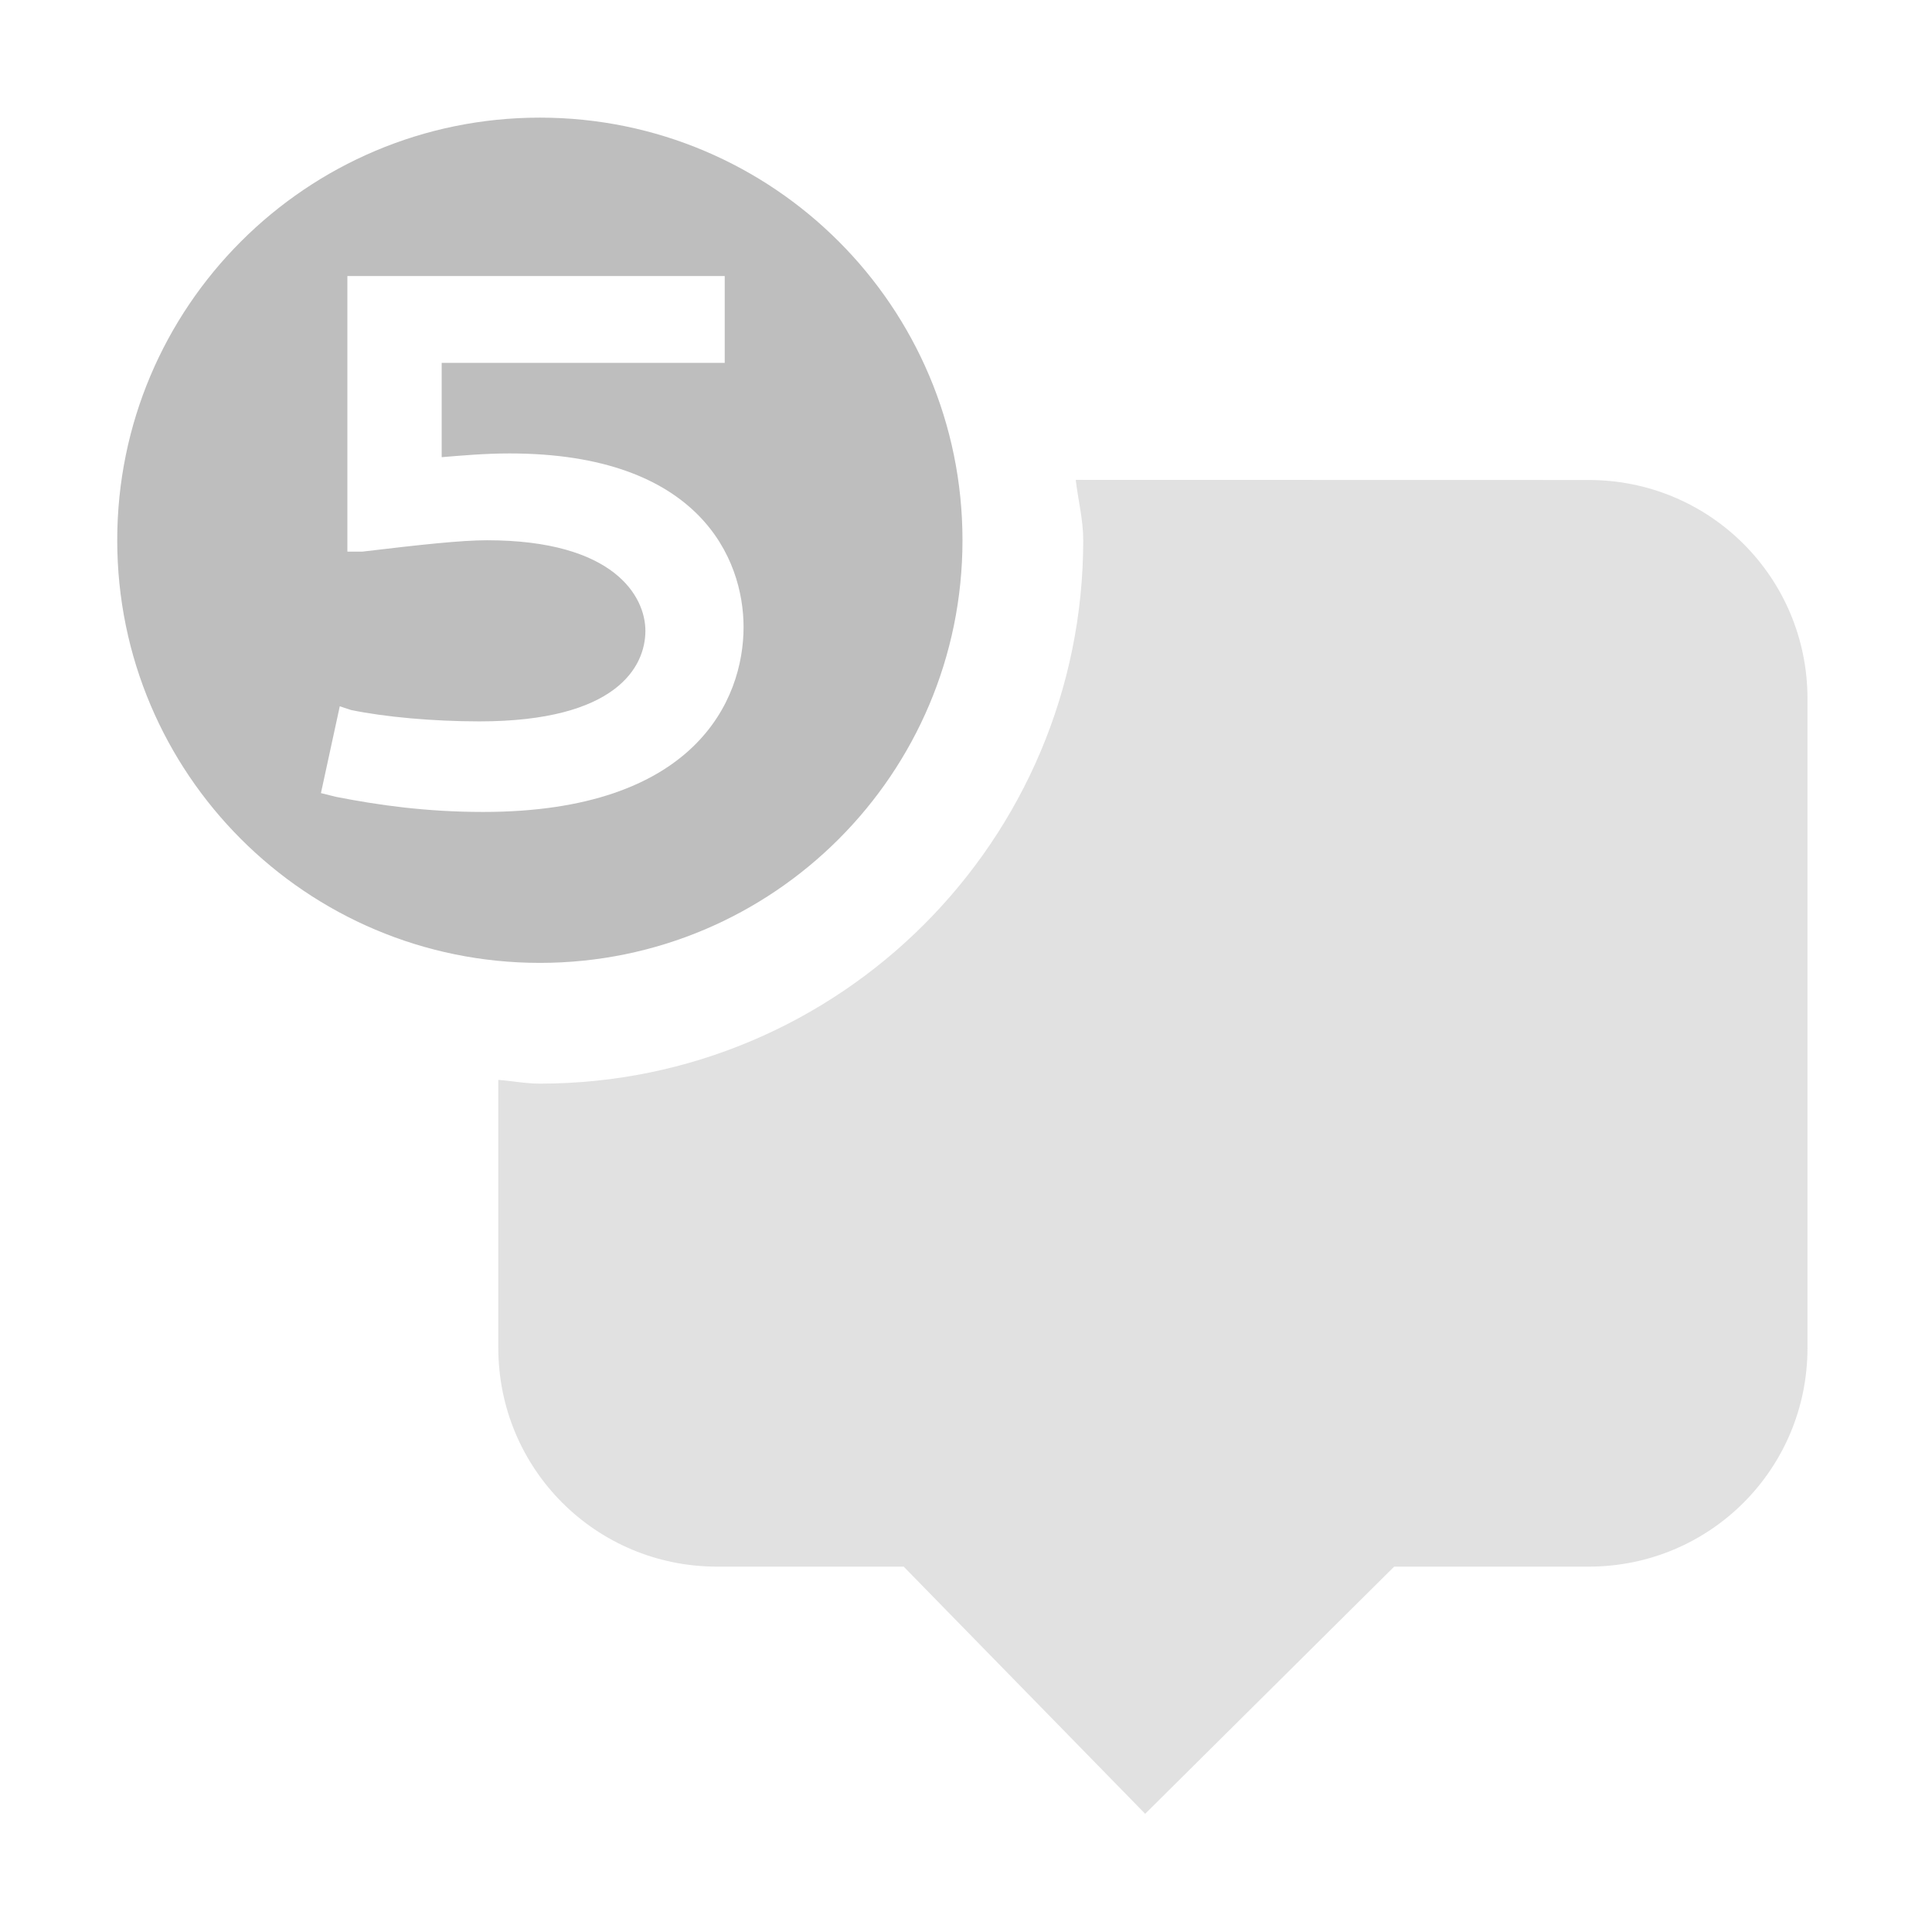
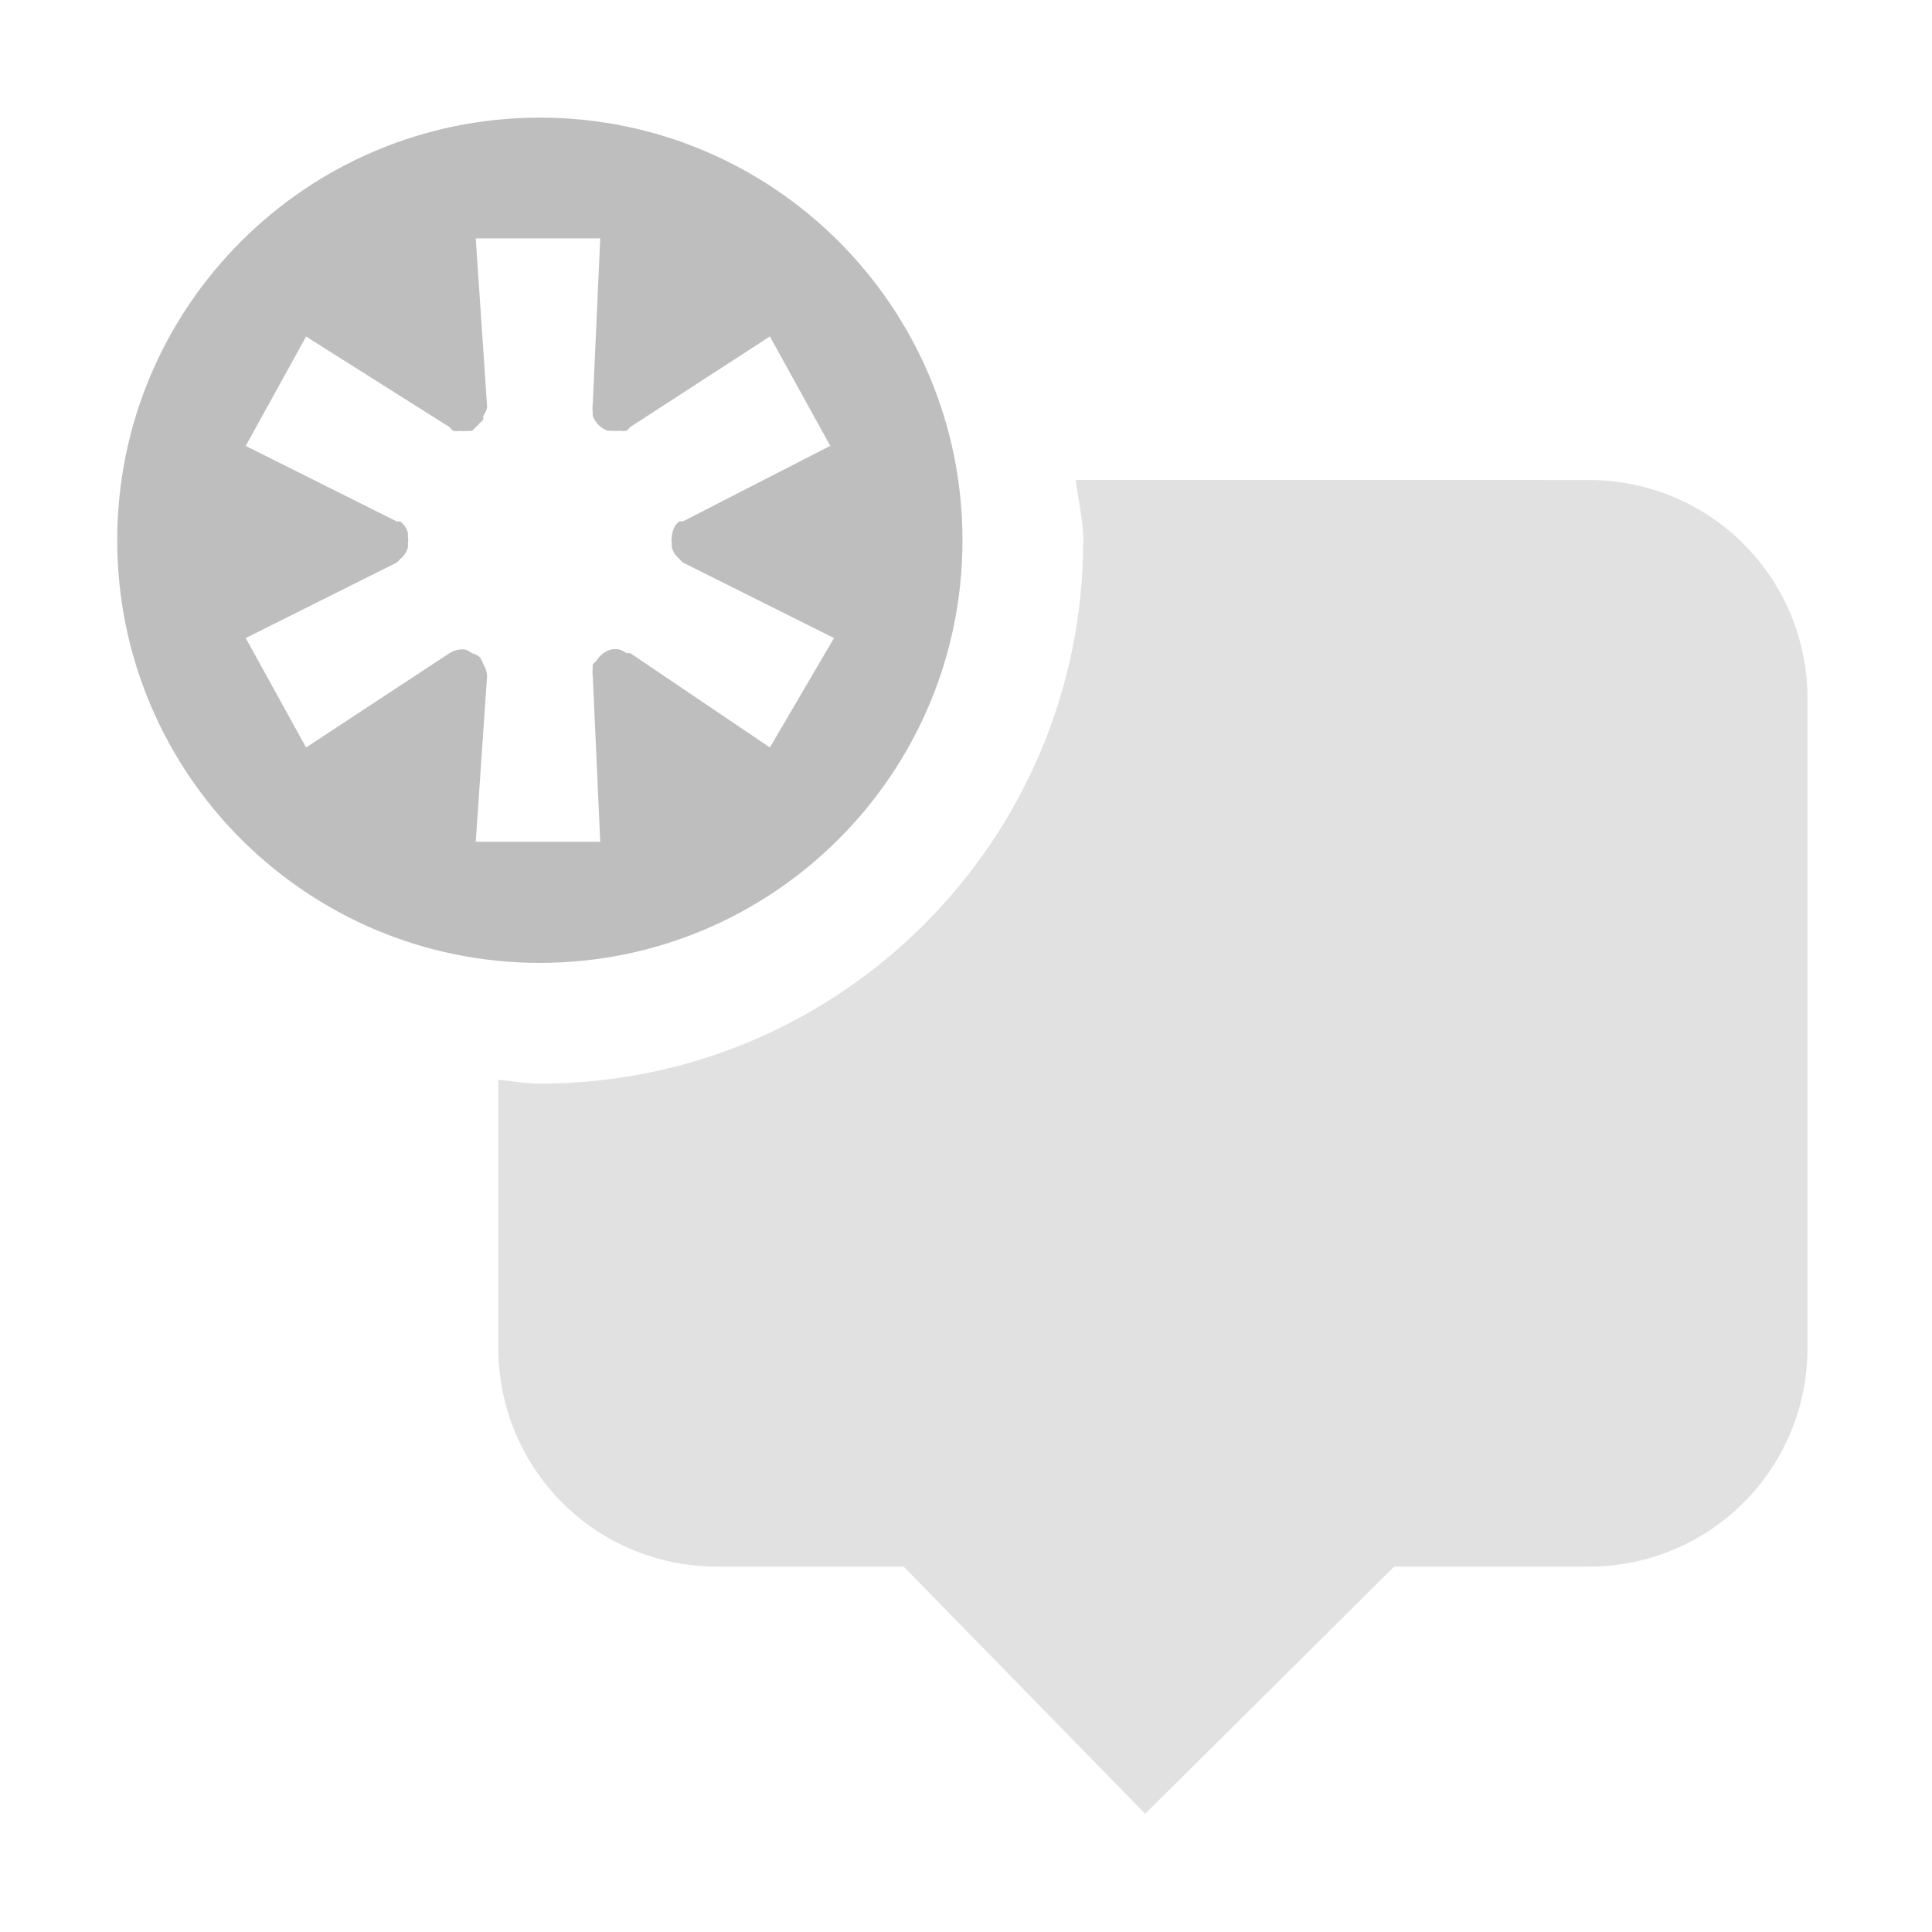
<svg xmlns="http://www.w3.org/2000/svg" height="16" id="svg7384" version="1.1" width="16">
  <defs id="defs7386" />
  <g id="layer9" style="display:inline" transform="translate(-323.0291,-649.0258)" />
  <g id="layer10" transform="translate(-323.0291,-649.0258)" />
  <g id="layer11" transform="translate(-323.0291,-649.0258)">
    <path d="m 331.938,653 c 0.019,0.167 0.062,0.328 0.062,0.5 0,2.485 -2.015,4.5 -4.5,4.5 -0.118,0 -0.228,-0.022 -0.344,-0.031 l 0,2.219 c 0,1.004 0.808,1.812 1.812,1.812 l 1.545,-5e-5 2,2.047 2.062,-2.047 1.611,0 c 1.004,0 1.812,-0.808 1.812,-1.812 l 0,-5.375 c 0,-1.004 -0.808,-1.812 -1.812,-1.812 z" id="rect68948" style="opacity:0.5;color:#000000;fill:#c3c3c3;fill-opacity:1;fill-rule:nonzero;stroke:none;stroke-width:2;marker:none;visibility:visible;display:inline;overflow:visible;enable-background:accumulate" />
-     <path d="m 327.5,650 c -1.933,0 -3.5,1.567 -3.5,3.5 0,1.933 1.567,3.5 3.5,3.5 1.933,0 3.5,-1.567 3.5,-3.5 0,-1.933 -1.567,-3.5 -3.5,-3.5 z m -1.594,1.312 3.125,0 0,0.719 -2.344,0 0,0.781 c 0.157,-0.013 0.355,-0.031 0.562,-0.031 1.572,0 1.938,0.872 1.938,1.438 0,0.604 -0.402,1.531 -2.156,1.531 -0.472,0 -0.867,-0.056 -1.219,-0.125 l -0.125,-0.031 0.156,-0.719 0.094,0.031 c 0.277,0.057 0.673,0.094 1.062,0.094 1.138,0 1.375,-0.454 1.375,-0.75 0,-0.283 -0.256,-0.75 -1.312,-0.75 -0.214,0 -0.553,0.037 -1.031,0.094 l -0.125,0 0,-2.281 z" id="path68953" style="color:#000000;fill:#bebebe;fill-opacity:1;fill-rule:nonzero;stroke:none;marker:none;visibility:visible;display:inline;overflow:visible;enable-background:accumulate" />
+     <path d="m 327.5,650 c -1.933,0 -3.5,1.567 -3.5,3.5 0,1.933 1.567,3.5 3.5,3.5 1.933,0 3.5,-1.567 3.5,-3.5 0,-1.933 -1.567,-3.5 -3.5,-3.5 z m -0.531,1 1.031,0 -0.062,1.375 a 0.2,0.2 0 0 0 0,0.062 0.2,0.2 0 0 0 0,0.031 0.2,0.2 0 0 0 0.125,0.125 0.2,0.2 0 0 0 0.031,0 0.2,0.2 0 0 0 0.062,0 0.2,0.2 0 0 0 0.062,0 0.2,0.2 0 0 0 0.031,-0.031 l 1.156,-0.75 0.5,0.906 -1.219,0.625 a 0.2,0.2 0 0 0 -0.031,0 0.2,0.2 0 0 0 -0.031,0.031 0.2,0.2 0 0 0 -0.031,0.094 0.2,0.2 0 0 0 0,0.062 0.2,0.2 0 0 0 0,0.031 0.2,0.2 0 0 0 0.031,0.062 0.2,0.2 0 0 0 0.031,0.031 0.2,0.2 0 0 0 0.031,0.031 l 1.25,0.625 -0.531,0.906 -1.156,-0.781 a 0.2,0.2 0 0 0 -0.031,0 0.2,0.2 0 0 0 -0.062,-0.031 0.2,0.2 0 0 0 -0.062,0 0.2,0.2 0 0 0 -0.125,0.094 0.2,0.2 0 0 0 -0.031,0.031 0.2,0.2 0 0 0 0,0.031 0.2,0.2 0 0 0 0,0.062 l 0.062,1.375 -1.031,0 0.094,-1.375 a 0.2,0.2 0 0 0 -0.031,-0.094 0.2,0.2 0 0 0 -0.031,-0.062 0.2,0.2 0 0 0 -0.062,-0.031 0.2,0.2 0 0 0 -0.062,-0.031 0.2,0.2 0 0 0 -0.031,0 0.2,0.2 0 0 0 -0.094,0.031 l -1.188,0.781 -0.5,-0.906 1.25,-0.625 a 0.2,0.2 0 0 0 0.031,-0.031 0.2,0.2 0 0 0 0.031,-0.031 0.2,0.2 0 0 0 0.031,-0.062 0.2,0.2 0 0 0 0,-0.031 0.2,0.2 0 0 0 0,-0.062 0.2,0.2 0 0 0 0,-0.031 0.2,0.2 0 0 0 -0.031,-0.062 0.2,0.2 0 0 0 -0.031,-0.031 0.2,0.2 0 0 0 -0.031,0 l -1.25,-0.625 0.5,-0.906 1.188,0.75 a 0.2,0.2 0 0 0 0.031,0.031 0.2,0.2 0 0 0 0.062,0 0.2,0.2 0 0 0 0.062,0 0.2,0.2 0 0 0 0.031,0 0.2,0.2 0 0 0 0.031,-0.031 0.2,0.2 0 0 0 0.031,-0.031 0.2,0.2 0 0 0 0.031,-0.031 0.2,0.2 0 0 0 0,-0.031 0.2,0.2 0 0 0 0.031,-0.062 0.2,0.2 0 0 0 0,-0.031 L 326.969,651 z" id="path68953" style="color:#000000;fill:#bebebe;fill-opacity:1;fill-rule:nonzero;stroke:none;marker:none;visibility:visible;display:inline;overflow:visible;enable-background:accumulate" />
  </g>
  <g id="layer13" transform="translate(-323.0291,-649.0258)" />
  <g id="layer14" transform="translate(-323.0291,-649.0258)" />
  <g id="layer15" style="display:inline" transform="translate(-323.0291,-649.0258)" />
  <g id="g71291" style="display:inline" transform="translate(-323.0291,-649.0258)" />
  <g id="g4953" style="display:inline" transform="translate(-323.0291,-649.0258)" />
  <g id="layer12" style="display:inline" transform="translate(-323.0291,-649.0258)" />
</svg>
